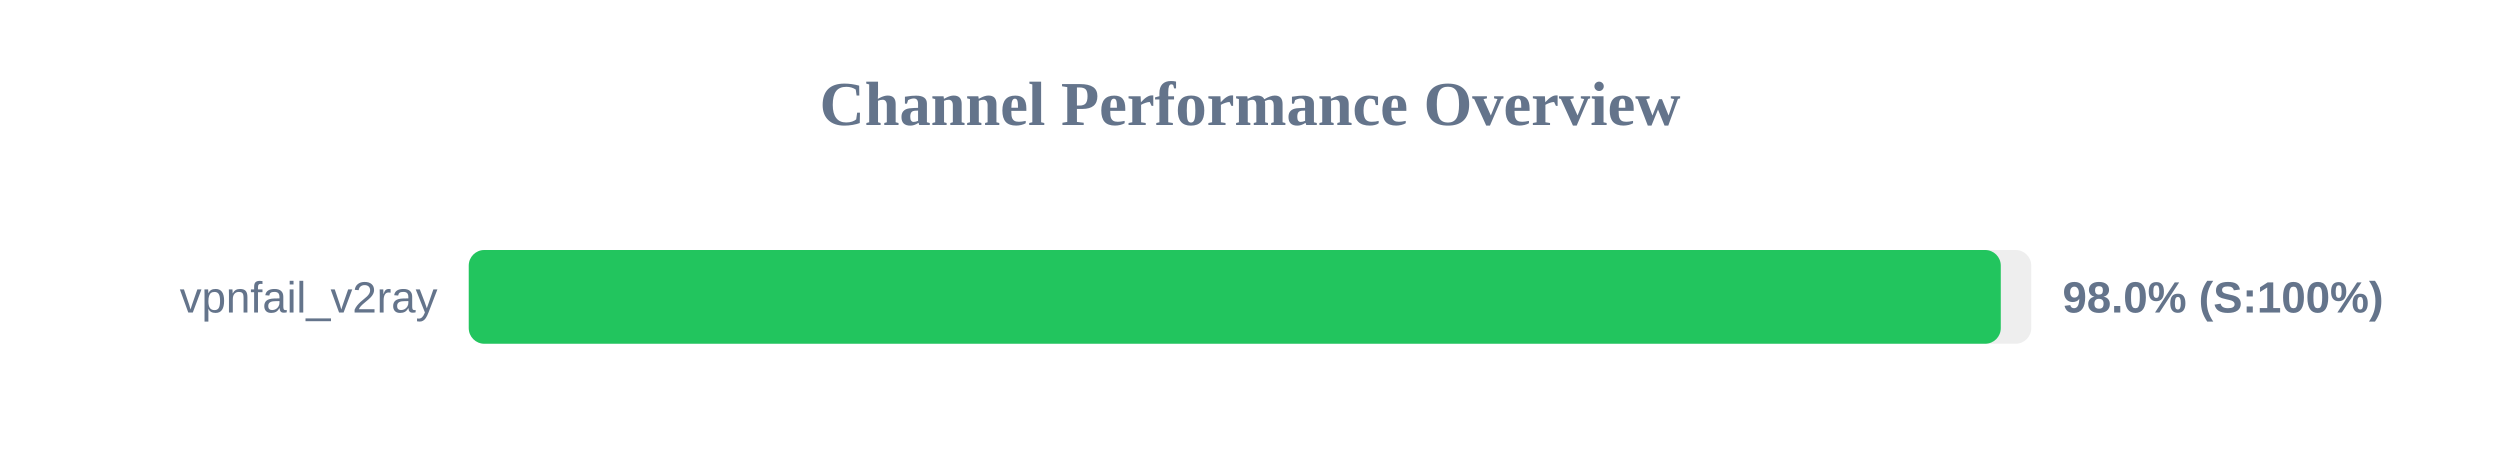
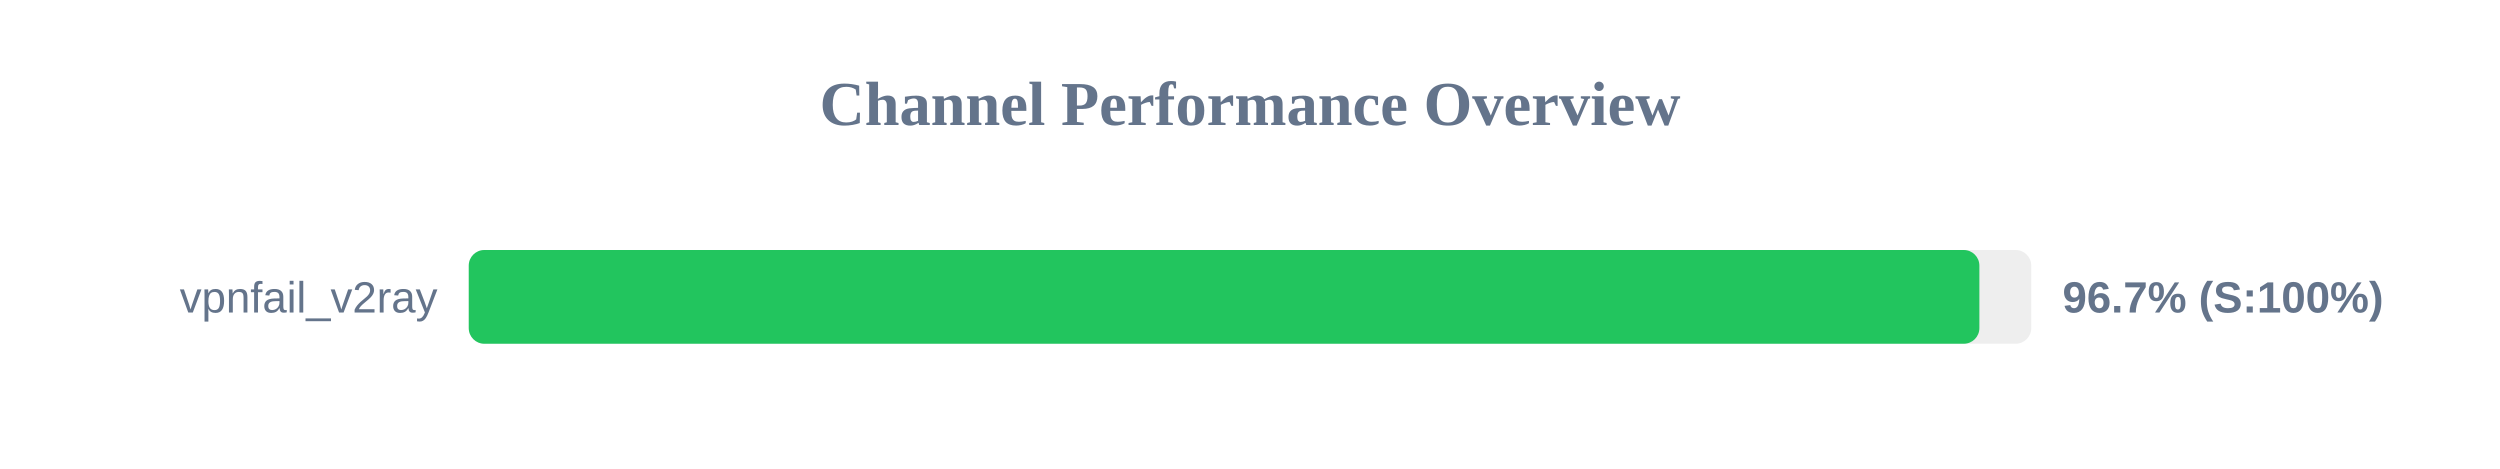
<svg xmlns="http://www.w3.org/2000/svg" width="800" height="150" version="1.1">
  <style>
        .row { font: 14px Arial; fill: #64748b; }
        .score { font: bold 14px Arial; fill: #64748b; }
    </style>
  <text x="400" y="40" text-anchor="middle" font-size="20px" font-weight="bold" fill="#64748b">Channel Performance Overview</text>
  <rect x="150" y="80" width="500" height="30" fill="#eee" rx="5" />
-   <rect x="150" y="80" width="490.25" height="30" fill="#22c55e" rx="5" />
+   <rect x="150" y="80" width="483.4" height="30" fill="#22c55e" rx="5" />
  <text x="140" y="100" text-anchor="end" class="row">vpnfail_v2ray</text>
-   <text x="660" y="100" text-anchor="start" class="score">98.0% (S:100%)</text>
+   <text x="660" y="100" text-anchor="start" class="score">96.7% (S:100%)</text>
</svg>
